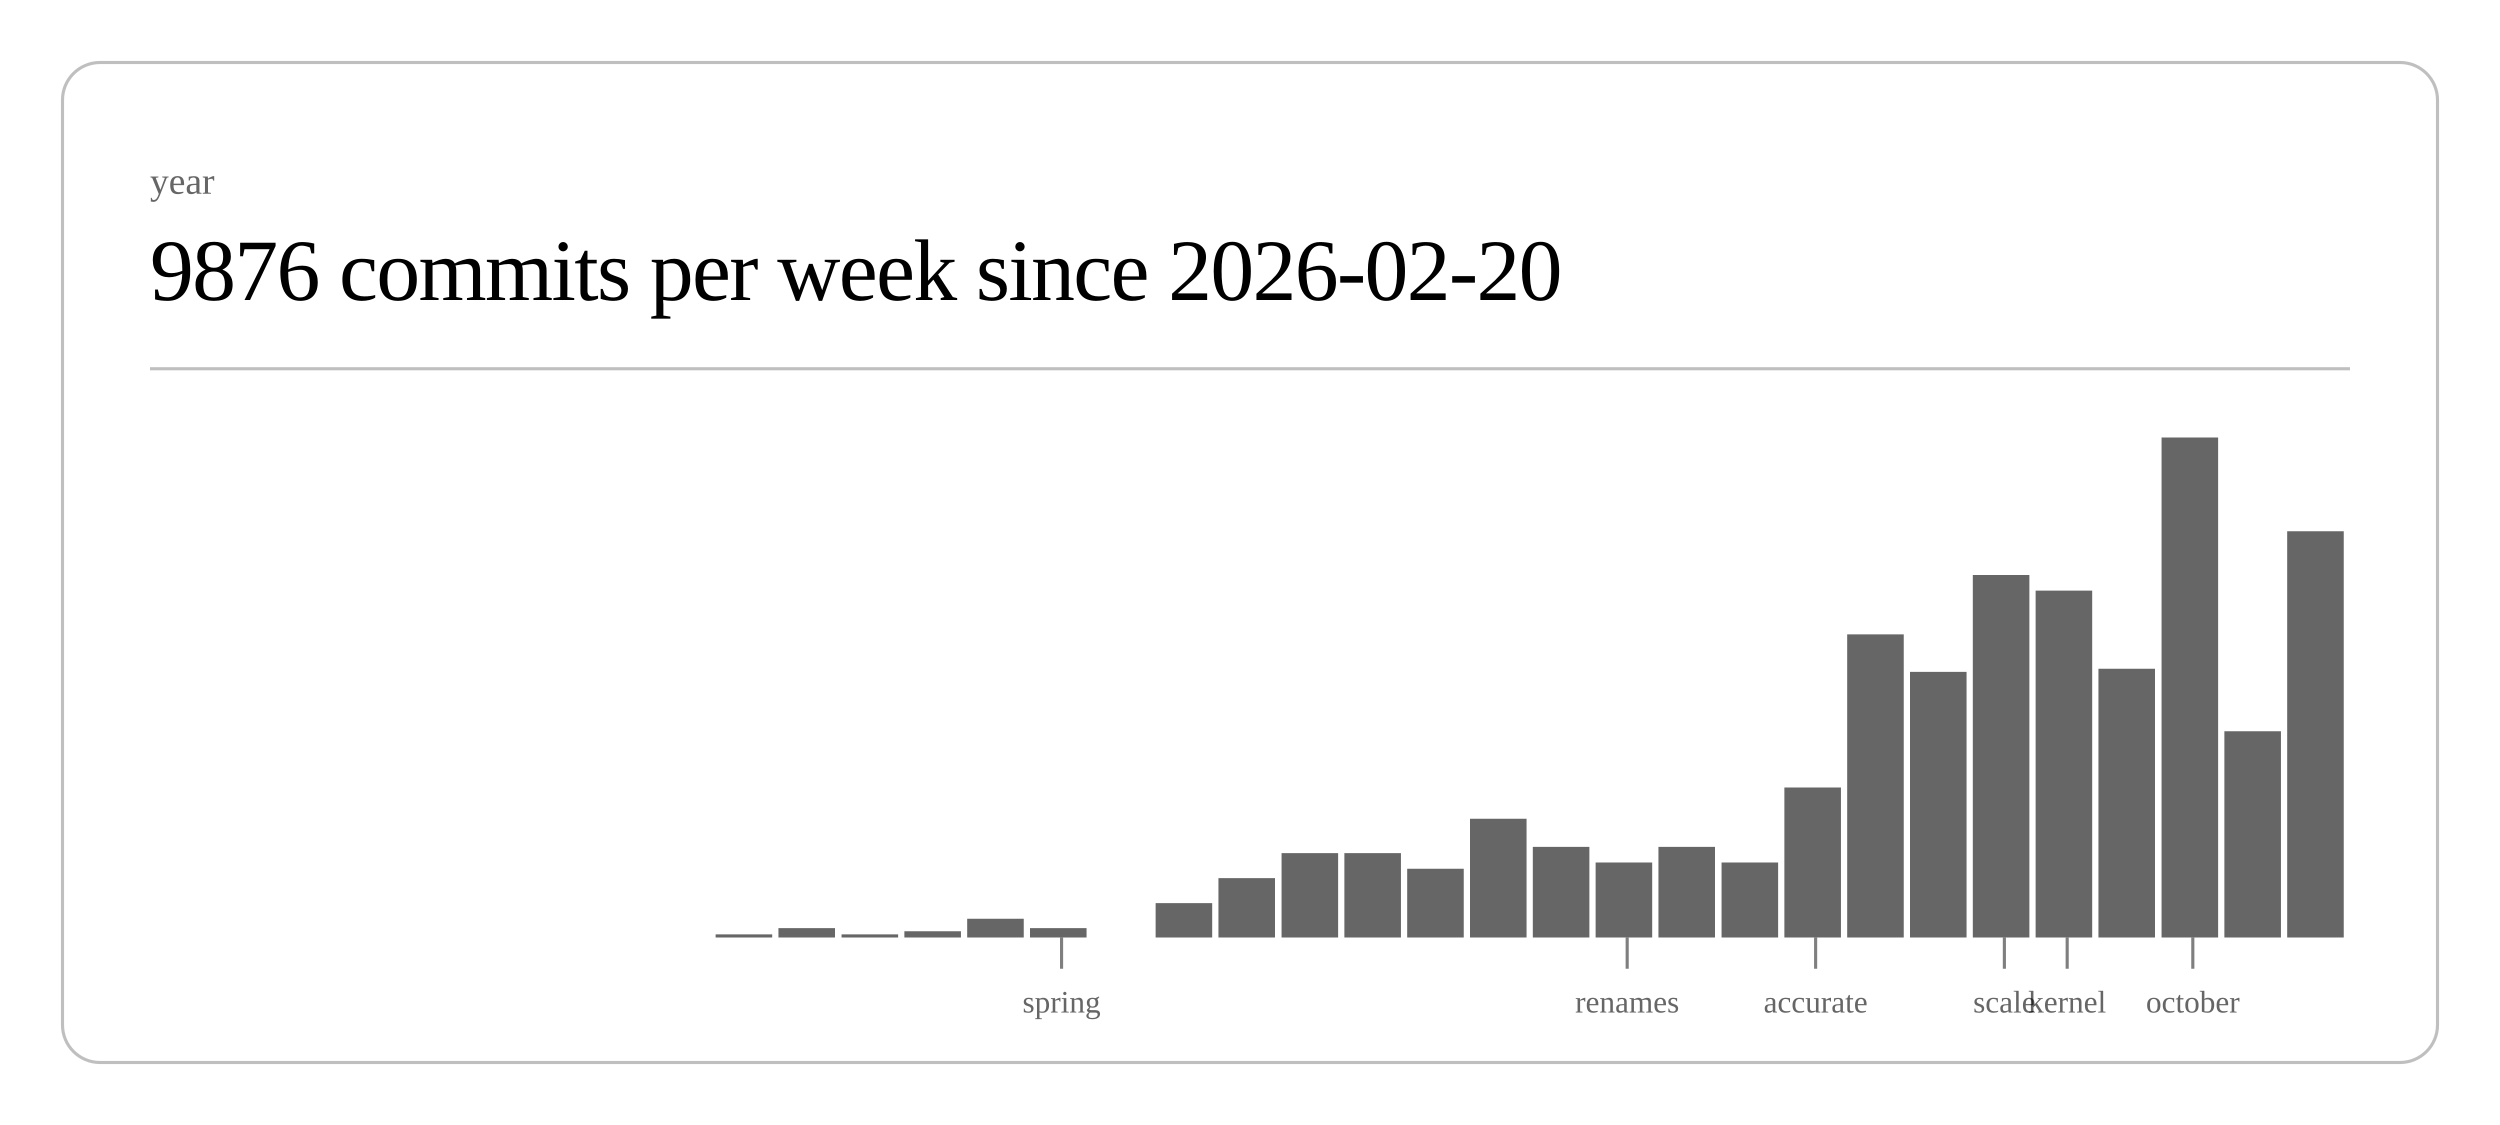
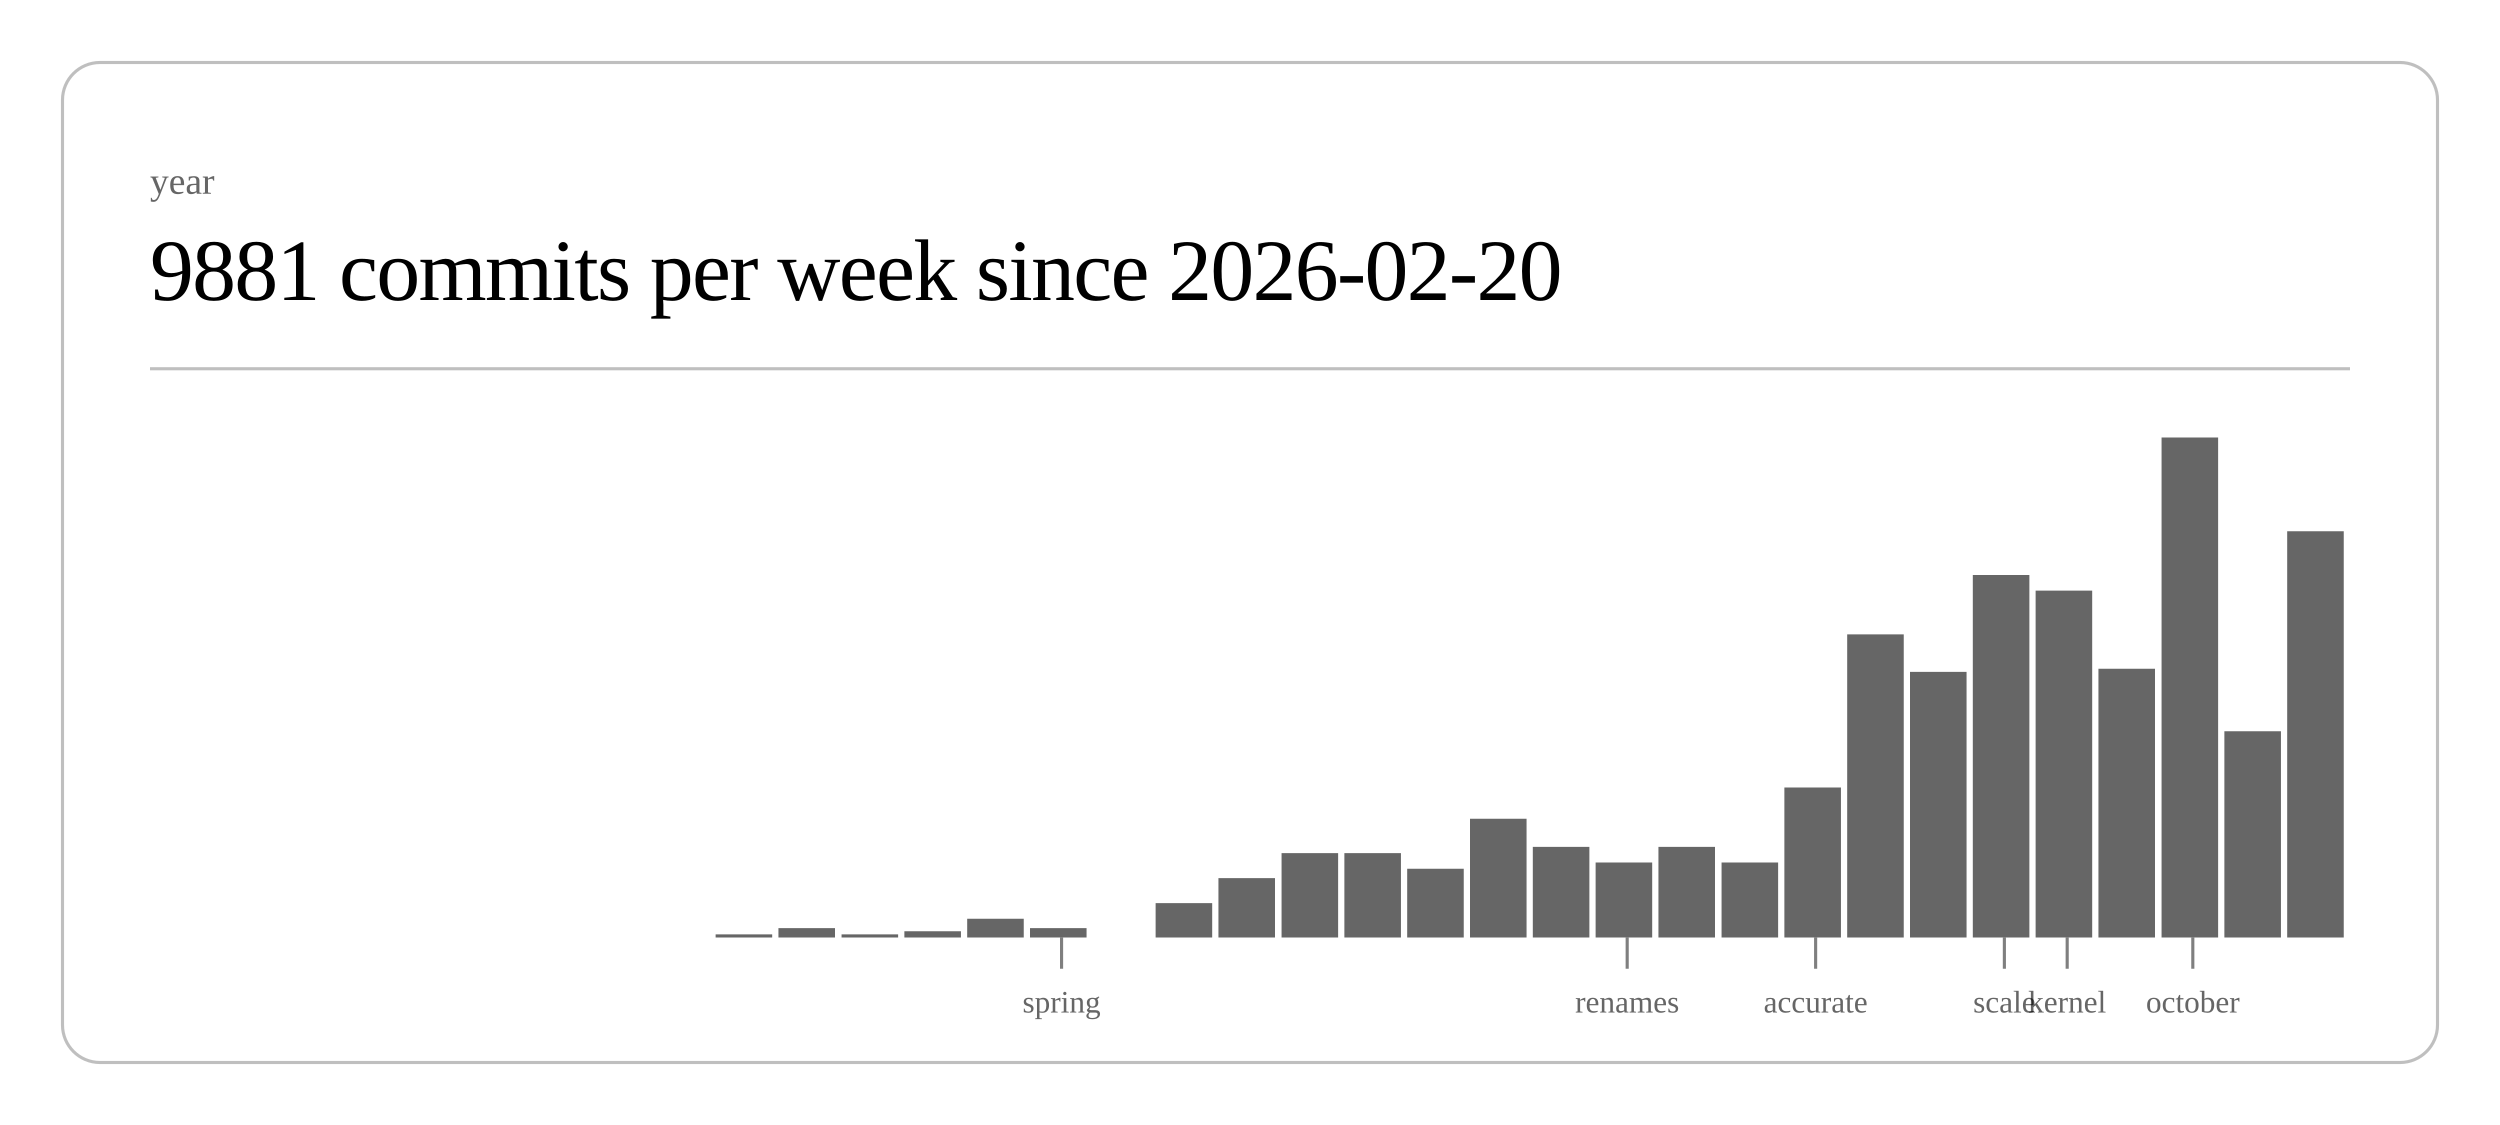
<svg xmlns="http://www.w3.org/2000/svg" class="post-header-svg" viewBox="0 0 800 360" width="800" height="360">
  <rect x="20" y="20" width="760" height="320" rx="12" ry="12" fill="none" stroke="currentColor" stroke-width="1" opacity="0.25" />
  <text fill="currentColor" x="48" y="62" font-size="12" opacity="0.6">year</text>
-   <text fill="currentColor" x="48" y="96" font-size="28" font-weight="300" letter-spacing="-0.5">9876 commits per week since 2026-02-20</text>
+   <text fill="currentColor" x="48" y="96" font-size="28" font-weight="300" letter-spacing="-0.5">9881 commits per week since 2026-02-20</text>
  <line stroke="currentColor" x1="48" y1="118" x2="752" y2="118" stroke-width="1" opacity="0.25" />
  <rect x="229.0" y="299" width="18.1" height="1" fill="currentColor" opacity="0.6" />
  <rect x="249.1" y="297" width="18.1" height="3" fill="currentColor" opacity="0.6" />
  <rect x="269.3" y="299" width="18.1" height="1" fill="currentColor" opacity="0.6" />
  <rect x="289.4" y="298" width="18.1" height="2" fill="currentColor" opacity="0.6" />
  <rect x="309.5" y="294" width="18.1" height="6" fill="currentColor" opacity="0.6" />
  <rect x="329.6" y="297" width="18.1" height="3" fill="currentColor" opacity="0.6" />
  <rect x="369.8" y="289" width="18.1" height="11" fill="currentColor" opacity="0.6" />
  <rect x="389.9" y="281" width="18.1" height="19" fill="currentColor" opacity="0.6" />
  <rect x="410.1" y="273" width="18.1" height="27" fill="currentColor" opacity="0.6" />
  <rect x="430.2" y="273" width="18.1" height="27" fill="currentColor" opacity="0.6" />
  <rect x="450.3" y="278" width="18.1" height="22" fill="currentColor" opacity="0.6" />
  <rect x="470.4" y="262" width="18.1" height="38" fill="currentColor" opacity="0.6" />
  <rect x="490.5" y="271" width="18.1" height="29" fill="currentColor" opacity="0.6" />
  <rect x="510.6" y="276" width="18.1" height="24" fill="currentColor" opacity="0.6" />
  <rect x="530.7" y="271" width="18.1" height="29" fill="currentColor" opacity="0.6" />
  <rect x="550.9" y="276" width="18.1" height="24" fill="currentColor" opacity="0.6" />
  <rect x="571.0" y="252" width="18.1" height="48" fill="currentColor" opacity="0.6" />
  <rect x="591.1" y="203" width="18.1" height="97" fill="currentColor" opacity="0.6" />
  <rect x="611.2" y="215" width="18.1" height="85" fill="currentColor" opacity="0.6" />
  <rect x="631.3" y="184" width="18.1" height="116" fill="currentColor" opacity="0.6" />
  <rect x="651.4" y="189" width="18.1" height="111" fill="currentColor" opacity="0.6" />
  <rect x="671.5" y="214" width="18.1" height="86" fill="currentColor" opacity="0.6" />
  <rect x="691.7" y="140" width="18.1" height="160" fill="currentColor" opacity="0.6" />
  <rect x="711.8" y="234" width="18.1" height="66" fill="currentColor" opacity="0.6" />
  <rect x="731.9" y="170" width="18.1" height="130" fill="currentColor" opacity="0.6" />
  <line stroke="currentColor" x1="339.7" y1="300" x2="339.7" y2="310" stroke-width="1" opacity="0.5" />
  <text fill="currentColor" x="339.7" y="324" font-size="10" opacity="0.6" text-anchor="middle">spring</text>
  <line stroke="currentColor" x1="520.7" y1="300" x2="520.7" y2="310" stroke-width="1" opacity="0.5" />
  <text fill="currentColor" x="520.7" y="324" font-size="10" opacity="0.6" text-anchor="middle">renames</text>
  <line stroke="currentColor" x1="581.0" y1="300" x2="581.0" y2="310" stroke-width="1" opacity="0.5" />
  <text fill="currentColor" x="581.0" y="324" font-size="10" opacity="0.6" text-anchor="middle">accurate</text>
  <line stroke="currentColor" x1="641.4" y1="300" x2="641.4" y2="310" stroke-width="1" opacity="0.5" />
  <text fill="currentColor" x="641.4" y="324" font-size="10" opacity="0.6" text-anchor="middle">scale</text>
  <line stroke="currentColor" x1="661.5" y1="300" x2="661.5" y2="310" stroke-width="1" opacity="0.5" />
  <text fill="currentColor" x="661.5" y="324" font-size="10" opacity="0.6" text-anchor="middle">kernel</text>
  <line stroke="currentColor" x1="701.7" y1="300" x2="701.7" y2="310" stroke-width="1" opacity="0.5" />
  <text fill="currentColor" x="701.7" y="324" font-size="10" opacity="0.6" text-anchor="middle">october</text>
</svg>
